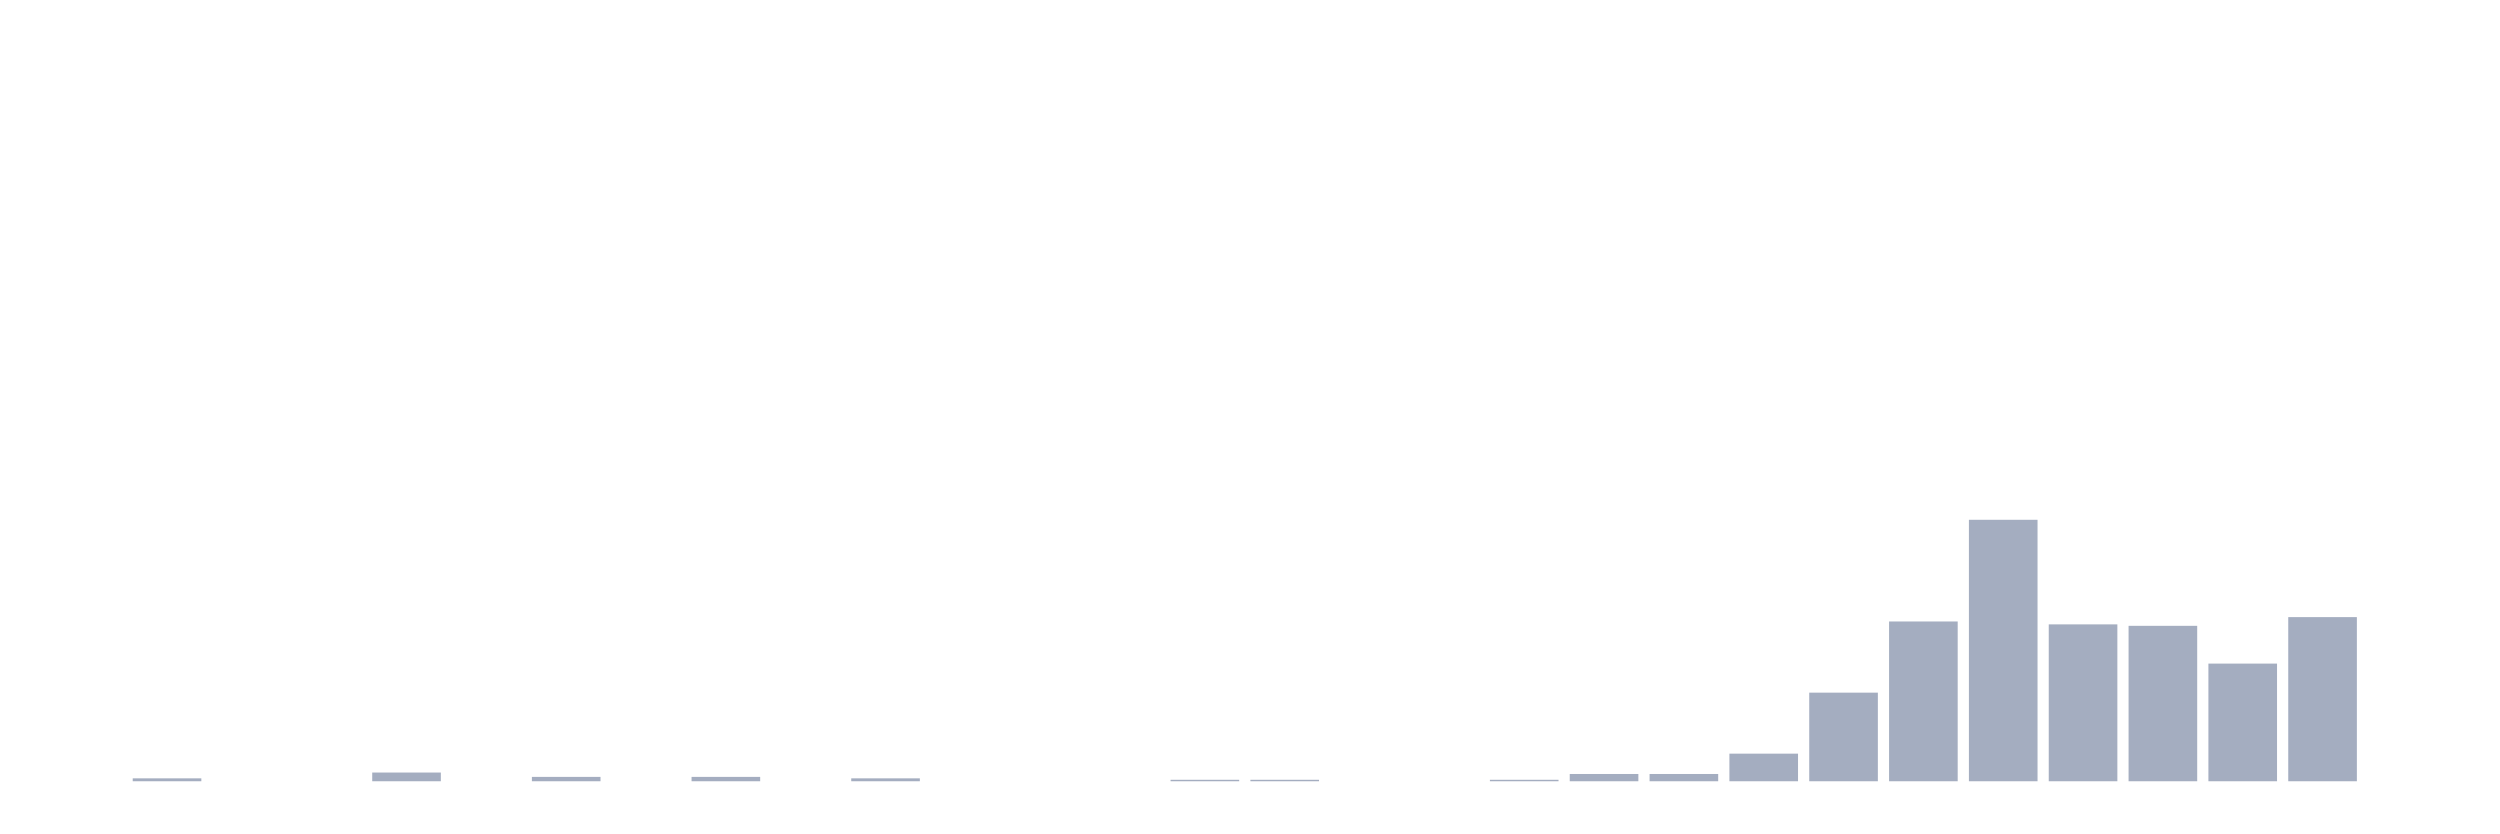
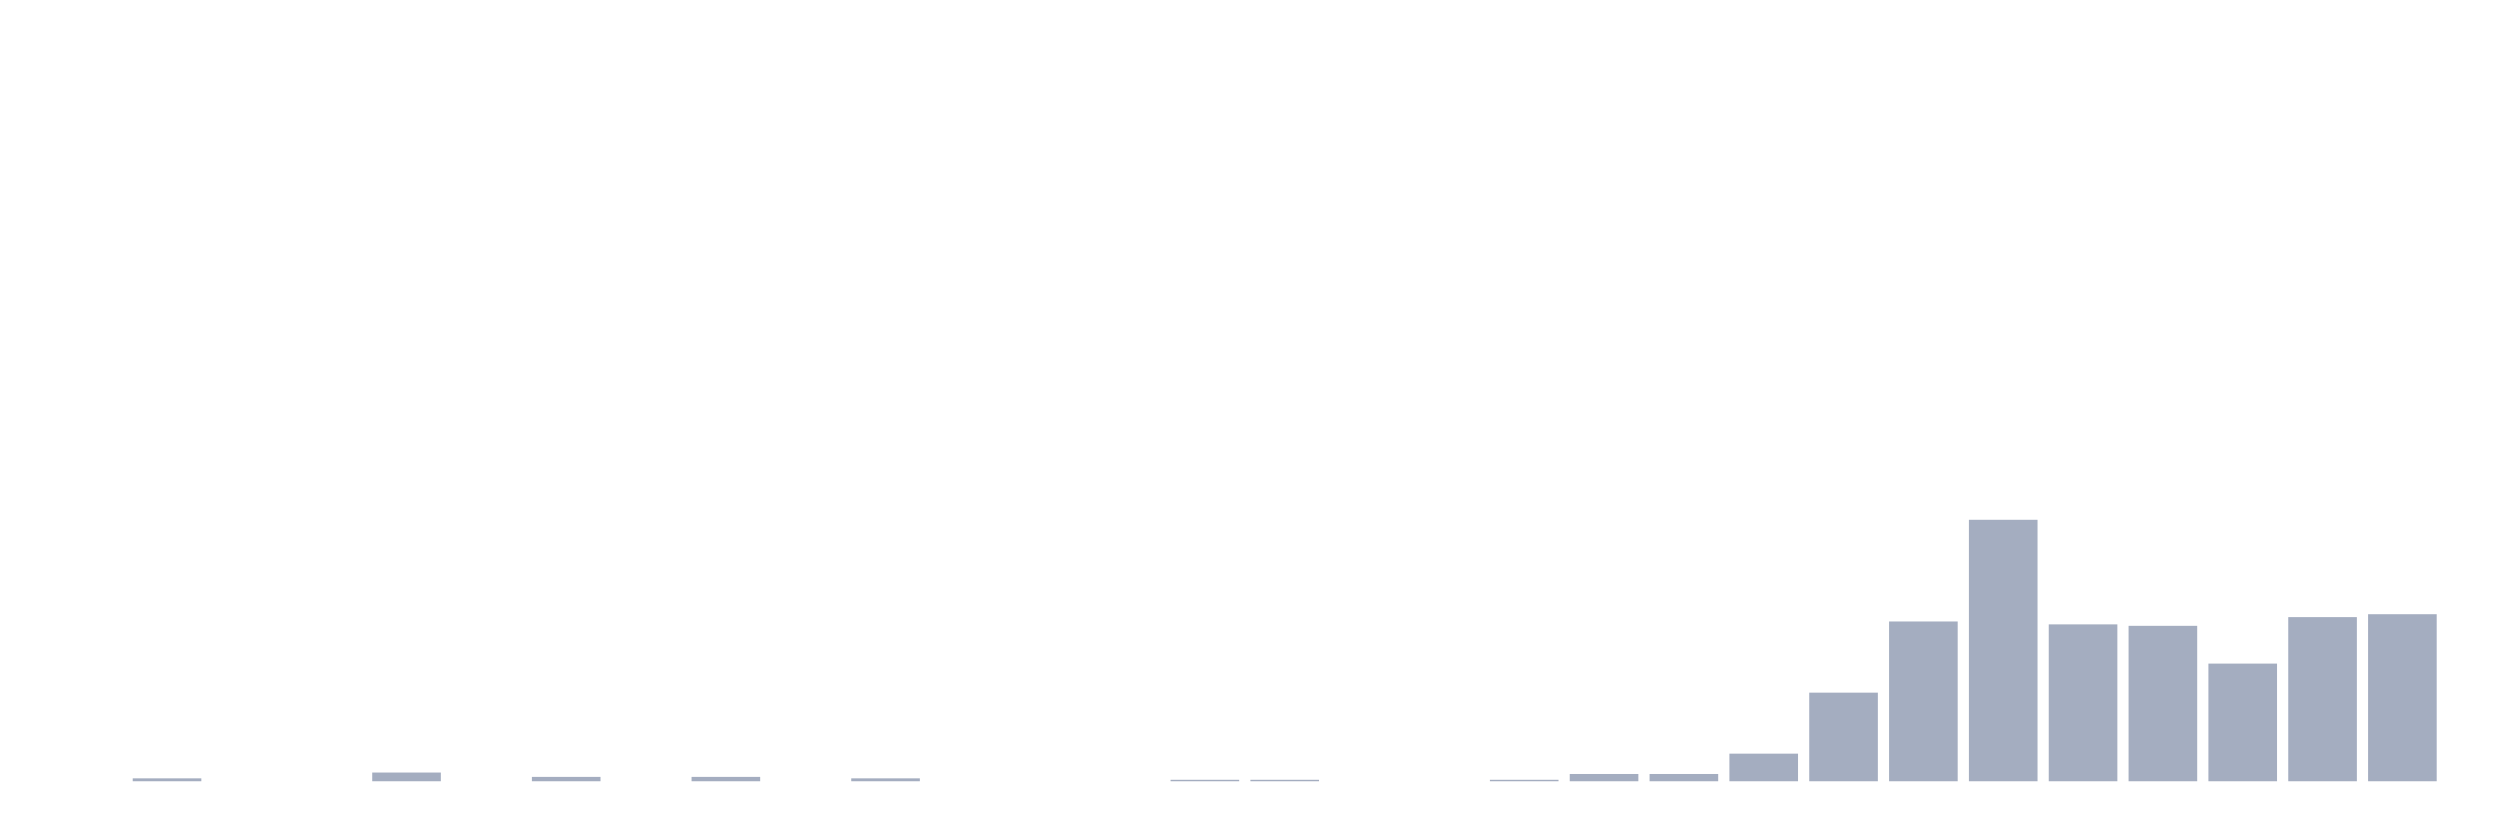
<svg xmlns="http://www.w3.org/2000/svg" viewBox="0 0 480 160">
  <g transform="translate(10,10)">
    <rect class="bar" x="0.153" width="13.175" y="140" height="0" fill="rgb(164,173,192)" />
    <rect class="bar" x="15.482" width="13.175" y="139.442" height="0.558" fill="rgb(164,173,192)" />
    <rect class="bar" x="30.81" width="13.175" y="140" height="0" fill="rgb(164,173,192)" />
    <rect class="bar" x="46.138" width="13.175" y="140" height="0" fill="rgb(164,173,192)" />
    <rect class="bar" x="61.466" width="13.175" y="138.327" height="1.673" fill="rgb(164,173,192)" />
    <rect class="bar" x="76.794" width="13.175" y="140" height="0" fill="rgb(164,173,192)" />
    <rect class="bar" x="92.123" width="13.175" y="139.163" height="0.837" fill="rgb(164,173,192)" />
    <rect class="bar" x="107.451" width="13.175" y="140" height="0" fill="rgb(164,173,192)" />
    <rect class="bar" x="122.779" width="13.175" y="139.163" height="0.837" fill="rgb(164,173,192)" />
    <rect class="bar" x="138.107" width="13.175" y="140" height="0" fill="rgb(164,173,192)" />
    <rect class="bar" x="153.436" width="13.175" y="139.442" height="0.558" fill="rgb(164,173,192)" />
    <rect class="bar" x="168.764" width="13.175" y="140" height="0" fill="rgb(164,173,192)" />
    <rect class="bar" x="184.092" width="13.175" y="140" height="0" fill="rgb(164,173,192)" />
    <rect class="bar" x="199.42" width="13.175" y="140" height="0" fill="rgb(164,173,192)" />
    <rect class="bar" x="214.748" width="13.175" y="139.721" height="0.279" fill="rgb(164,173,192)" />
    <rect class="bar" x="230.077" width="13.175" y="139.721" height="0.279" fill="rgb(164,173,192)" />
    <rect class="bar" x="245.405" width="13.175" y="140" height="0" fill="rgb(164,173,192)" />
    <rect class="bar" x="260.733" width="13.175" y="140" height="0" fill="rgb(164,173,192)" />
    <rect class="bar" x="276.061" width="13.175" y="139.721" height="0.279" fill="rgb(164,173,192)" />
    <rect class="bar" x="291.39" width="13.175" y="138.606" height="1.394" fill="rgb(164,173,192)" />
    <rect class="bar" x="306.718" width="13.175" y="138.606" height="1.394" fill="rgb(164,173,192)" />
    <rect class="bar" x="322.046" width="13.175" y="134.701" height="5.299" fill="rgb(164,173,192)" />
    <rect class="bar" x="337.374" width="13.175" y="122.988" height="17.012" fill="rgb(164,173,192)" />
    <rect class="bar" x="352.702" width="13.175" y="109.323" height="30.677" fill="rgb(164,173,192)" />
    <rect class="bar" x="368.031" width="13.175" y="89.801" height="50.199" fill="rgb(164,173,192)" />
    <rect class="bar" x="383.359" width="13.175" y="109.88" height="30.12" fill="rgb(164,173,192)" />
    <rect class="bar" x="398.687" width="13.175" y="110.159" height="29.841" fill="rgb(164,173,192)" />
    <rect class="bar" x="414.015" width="13.175" y="117.41" height="22.59" fill="rgb(164,173,192)" />
    <rect class="bar" x="429.344" width="13.175" y="108.486" height="31.514" fill="rgb(164,173,192)" />
-     <rect class="bar" x="444.672" width="13.175" y="140" height="0" fill="rgb(164,173,192)" />
+     <rect class="bar" x="444.672" width="13.175" y="107.928" height="32.072" fill="rgb(164,173,192)" />
  </g>
</svg>
